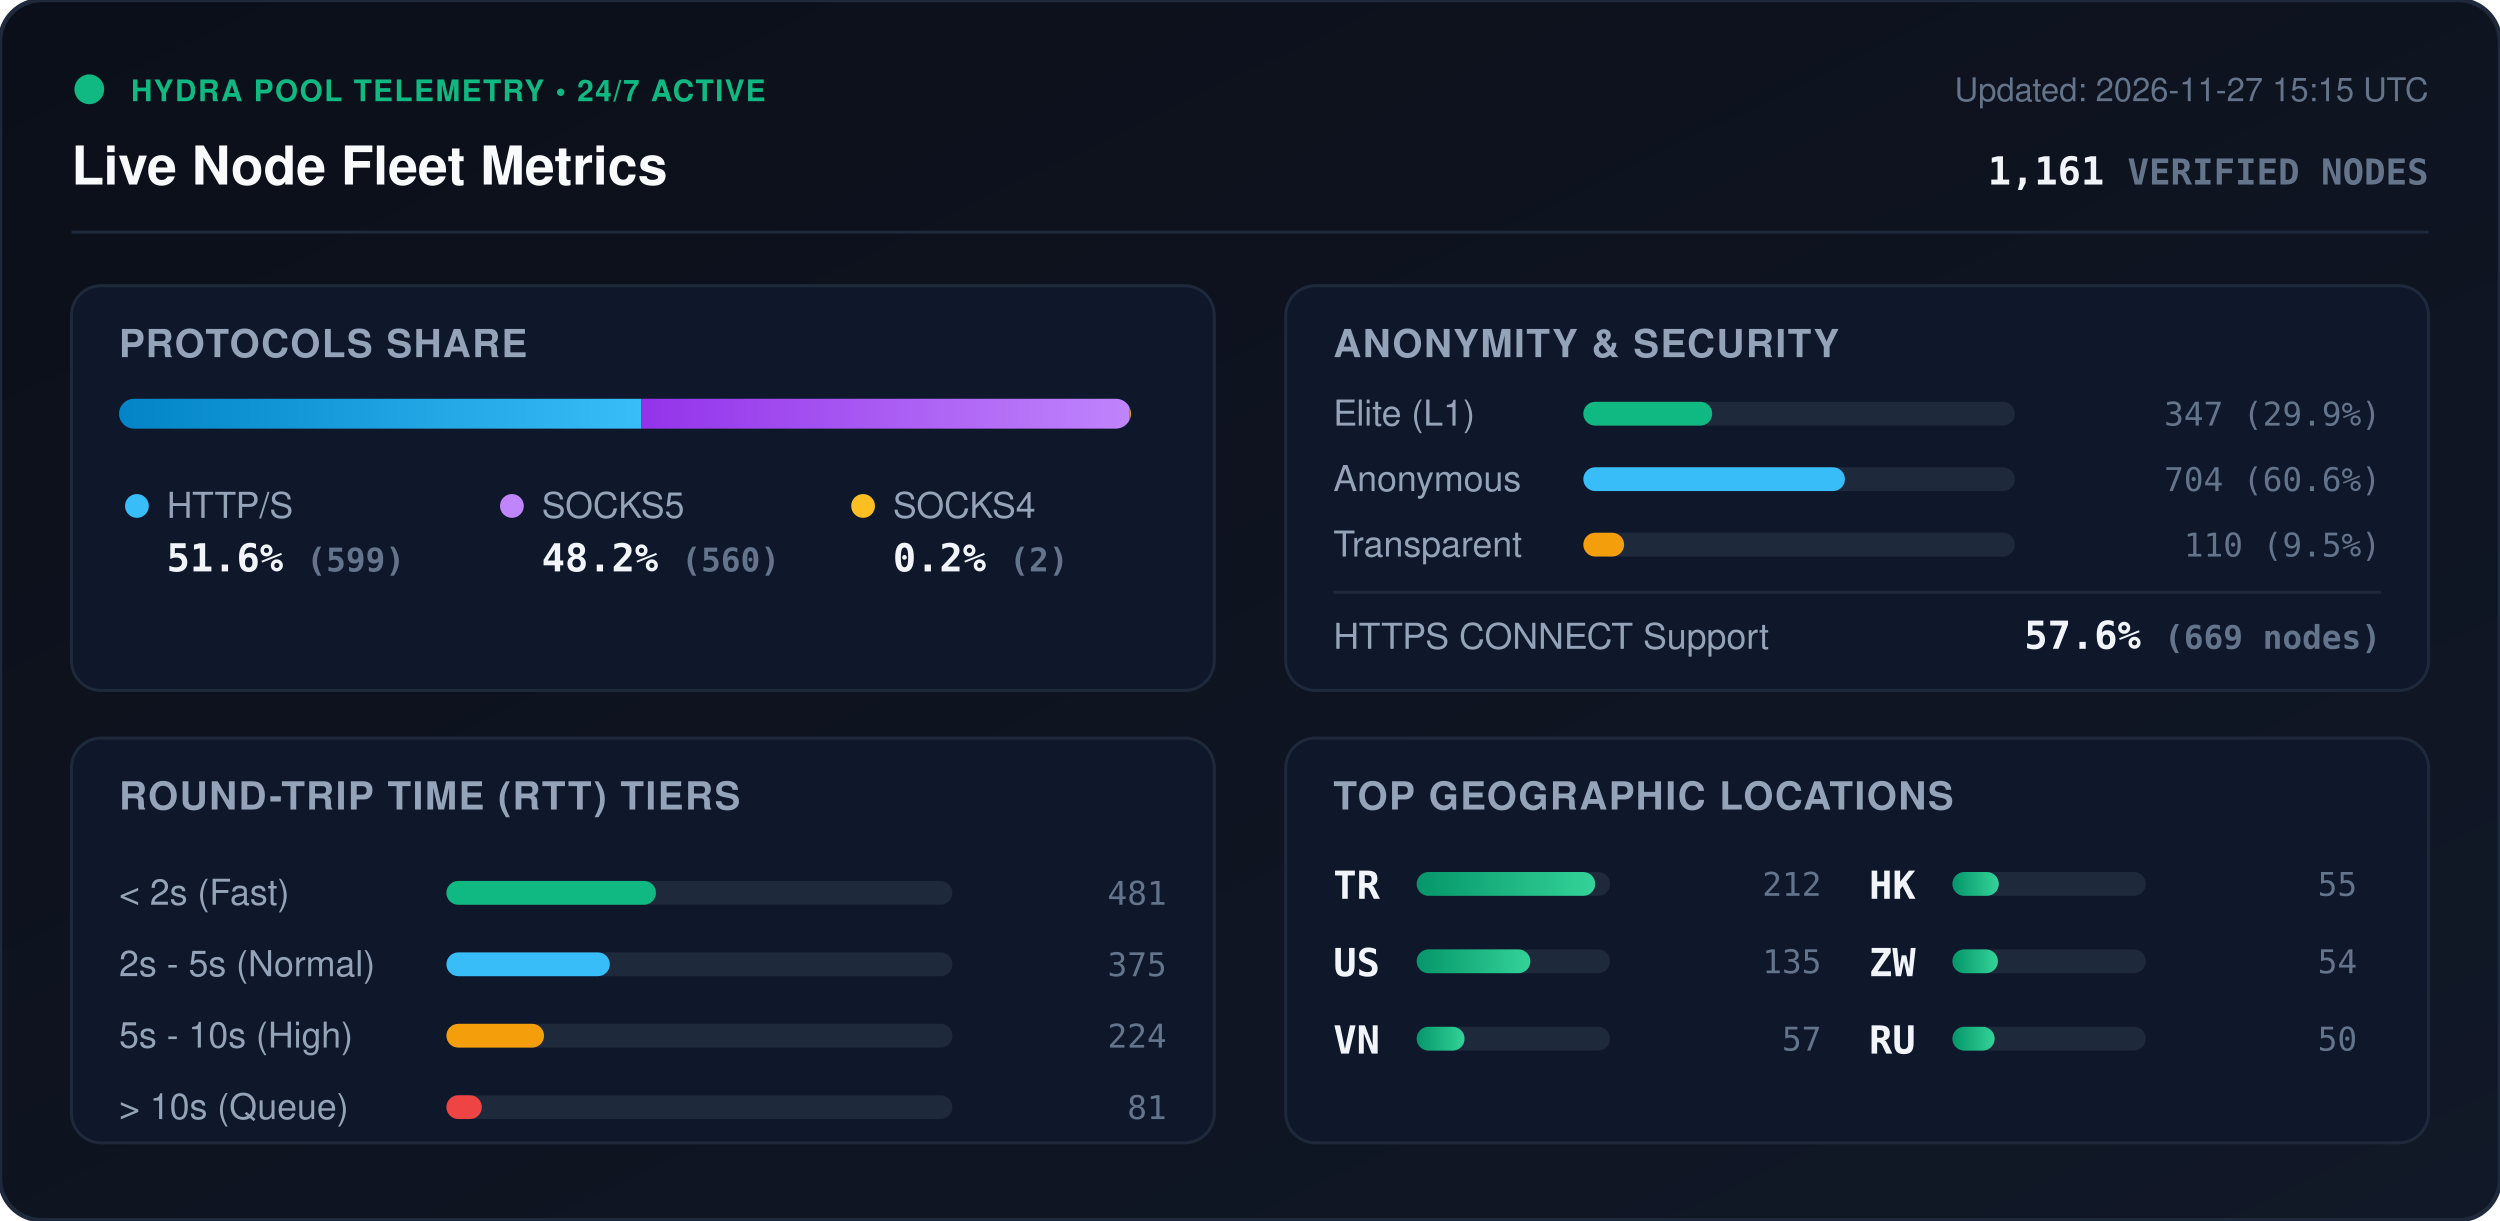
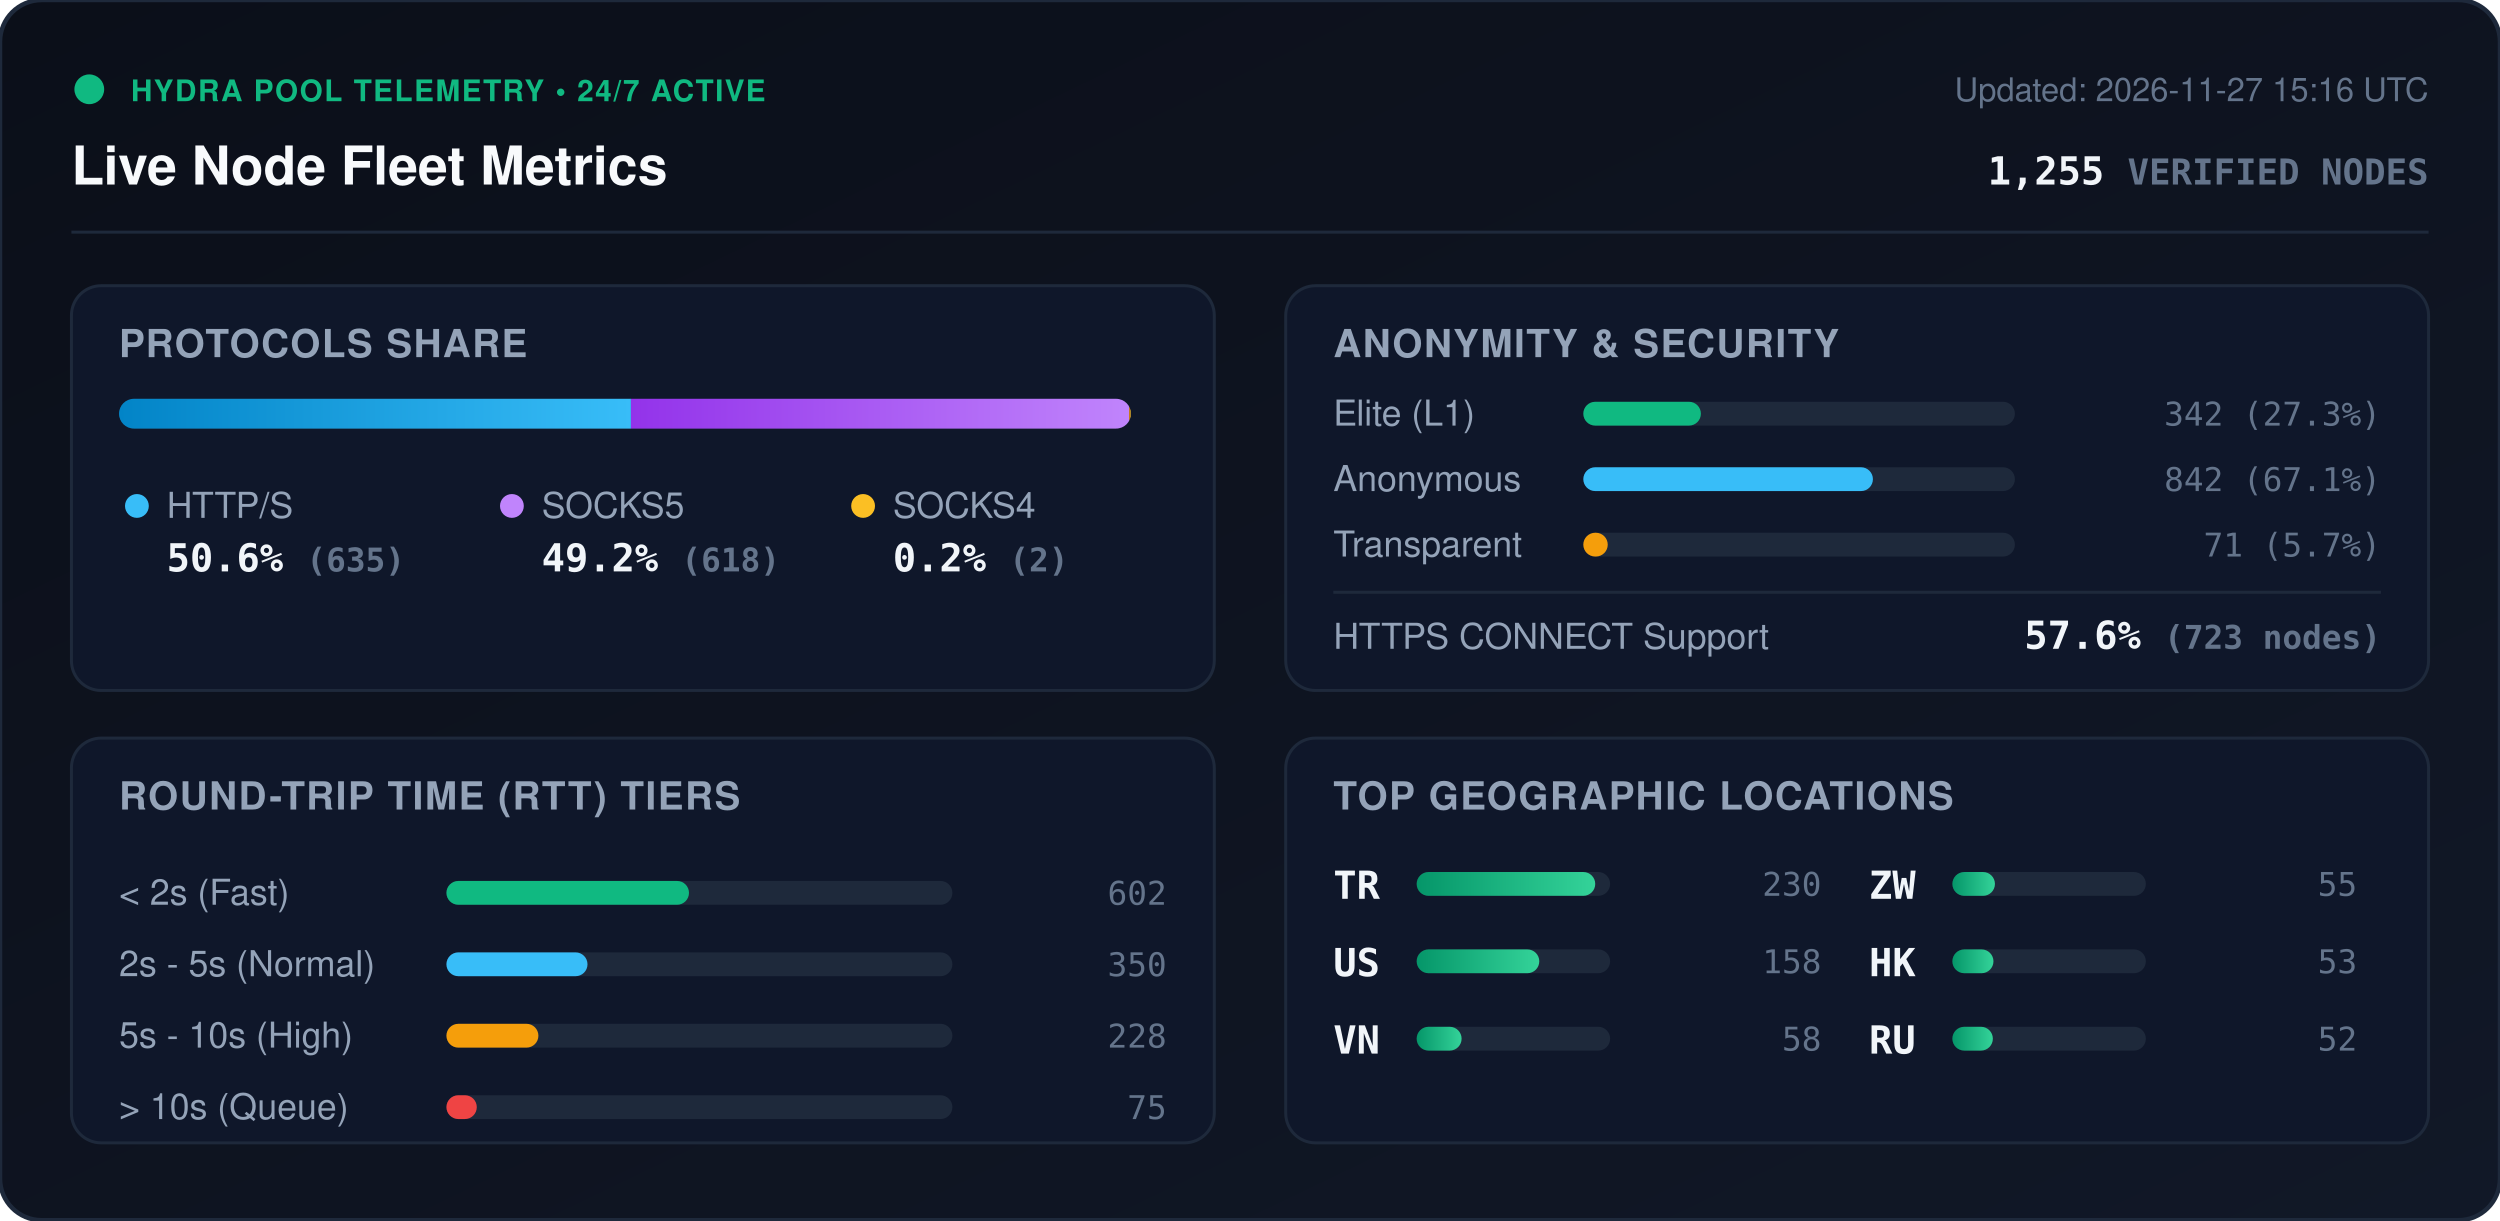
<svg xmlns="http://www.w3.org/2000/svg" viewBox="0 0 840 410" width="840" height="410" style="max-width: 100%; height: auto;">
  <defs>
    <linearGradient id="bg" x1="0%" y1="0%" x2="100%" y2="100%">
      <stop offset="0%" stop-color="#0b0f19" />
      <stop offset="100%" stop-color="#111827" />
    </linearGradient>
    <linearGradient id="bar-http" x1="0%" y1="0%" x2="100%" y2="0%">
      <stop offset="0%" stop-color="#0284c7" />
      <stop offset="100%" stop-color="#38bdf8" />
    </linearGradient>
    <linearGradient id="bar-socks5" x1="0%" y1="0%" x2="100%" y2="0%">
      <stop offset="0%" stop-color="#9333ea" />
      <stop offset="100%" stop-color="#c084fc" />
    </linearGradient>
    <linearGradient id="bar-socks4" x1="0%" y1="0%" x2="100%" y2="0%">
      <stop offset="0%" stop-color="#d97706" />
      <stop offset="100%" stop-color="#fbbf24" />
    </linearGradient>
    <linearGradient id="bar-green" x1="0%" y1="0%" x2="100%" y2="0%">
      <stop offset="0%" stop-color="#059669" />
      <stop offset="100%" stop-color="#34d399" />
    </linearGradient>
    <clipPath id="prog-track-clip">
      <rect width="340.0" height="10" rx="5" />
    </clipPath>
    <style>
      .title { font: 700 18px -apple-system, BlinkMacSystemFont, 'Segoe UI', Helvetica, Arial, sans-serif; fill: #f8fafc; }
      .sub { font: 500 11px -apple-system, BlinkMacSystemFont, 'Segoe UI', Helvetica, Arial, sans-serif; fill: #64748b; }
      .section-hdr { font: 600 13px -apple-system, BlinkMacSystemFont, 'Segoe UI', Helvetica, Arial, sans-serif; fill: #94a3b8; letter-spacing: 0.5px; }
      .metric-val { font: 700 13px -apple-system, BlinkMacSystemFont, 'Segoe UI', Helvetica, Arial, sans-serif; fill: #f1f5f9; }
      .metric-lbl { font: 500 12px -apple-system, BlinkMacSystemFont, 'Segoe UI', Helvetica, Arial, sans-serif; fill: #94a3b8; }
      .badge-txt { font: 700 10px -apple-system, BlinkMacSystemFont, 'Segoe UI', Helvetica, Arial, sans-serif; fill: #10b981; letter-spacing: 0.5px; }
      .mono { font-family: ui-monospace, SFMono-Regular, Menlo, Monaco, Consolas, monospace; }
      .pulse { animation: beacon 2s infinite ease-in-out; }
      @keyframes beacon { 0%, 100% { opacity: 1; } 50% { opacity: 0.35; } }
    </style>
  </defs>
  <rect width="840" height="410" rx="14" fill="url(#bg)" stroke="#1e293b" stroke-width="1.5" />
  <g transform="translate(24, 24)">
    <circle cx="6" cy="6" r="5" fill="#10b981" class="pulse" />
    <text x="20" y="10" class="badge-txt">HYDRA POOL TELEMETRY • 24/7 ACTIVE</text>
    <text x="0" y="38" class="title">Live Node Fleet Metrics</text>
-     <text x="792" y="10" text-anchor="end" class="sub">Updated: 2026-11-27 15:15 UTC</text>
-     <text x="792" y="38" text-anchor="end" class="metric-val mono" fill="#38bdf8">1,161 <tspan font-size="12" fill="#64748b">VERIFIED NODES</tspan>
+     <text x="792" y="10" text-anchor="end" class="sub">Updated: 2026-11-27 15:16 UTC</text>
+     <text x="792" y="38" text-anchor="end" class="metric-val mono" fill="#38bdf8">1,255 <tspan font-size="12" fill="#64748b">VERIFIED NODES</tspan>
    </text>
  </g>
  <line x1="24" y1="78" x2="816" y2="78" stroke="#1e293b" stroke-width="1" />
  <g transform="translate(24, 96)">
    <rect width="384" height="136" rx="10" fill="#0f172a" stroke="#1e293b" />
    <text x="16" y="24" class="section-hdr">PROTOCOLS SHARE</text>
    <g transform="translate(16, 38)">
      <rect width="340.0" height="10" rx="5" fill="#1e293b" />
      <g clip-path="url(#prog-track-clip)">
-         <rect x="0" width="175.4" height="10" fill="url(#bar-http)" />
-         <rect x="175.4" width="164.0" height="10" fill="url(#bar-socks5)" />
-         <rect x="339.4" width="0.6" height="10" fill="url(#bar-socks4)" />
+         <rect x="0" width="172.0" height="10" fill="url(#bar-http)" />
+         <rect x="172.0" width="167.4" height="10" fill="url(#bar-socks5)" />
+         <rect x="339.4" width="0.5" height="10" fill="url(#bar-socks4)" />
      </g>
    </g>
    <g transform="translate(16, 68)">
      <circle cx="6" cy="6" r="4" fill="#38bdf8" />
      <text x="16" y="10" class="metric-lbl">HTTP/S</text>
-       <text x="16" y="28" class="metric-val mono">51.6% <tspan font-size="11" fill="#64748b">(599)</tspan>
+       <text x="16" y="28" class="metric-val mono">50.6% <tspan font-size="11" fill="#64748b">(635)</tspan>
      </text>
      <circle cx="132" cy="6" r="4" fill="#c084fc" />
      <text x="142" y="10" class="metric-lbl">SOCKS5</text>
-       <text x="142" y="28" class="metric-val mono">48.2% <tspan font-size="11" fill="#64748b">(560)</tspan>
+       <text x="142" y="28" class="metric-val mono">49.2% <tspan font-size="11" fill="#64748b">(618)</tspan>
      </text>
      <circle cx="250" cy="6" r="4" fill="#fbbf24" />
      <text x="260" y="10" class="metric-lbl">SOCKS4</text>
      <text x="260" y="28" class="metric-val mono">0.2% <tspan font-size="11" fill="#64748b">(2)</tspan>
      </text>
    </g>
  </g>
  <g transform="translate(432, 96)">
    <rect width="384" height="136" rx="10" fill="#0f172a" stroke="#1e293b" />
    <text x="16" y="24" class="section-hdr">ANONYMITY &amp; SECURITY</text>
    <text x="16" y="47" class="metric-lbl">Elite (L1)</text>
    <rect x="100" y="39" width="145.0" height="8" rx="4" fill="#1e293b" />
-     <rect x="100" y="39" width="43.3" height="8" rx="4" fill="#10b981" />
-     <text x="368" y="47" text-anchor="end" class="mono sub" fill="#e2e8f0">347 (29.9%)</text>
+     <rect x="100" y="39" width="39.5" height="8" rx="4" fill="#10b981" />
+     <text x="368" y="47" text-anchor="end" class="mono sub" fill="#e2e8f0">342 (27.3%)</text>
    <text x="16" y="69" class="metric-lbl">Anonymous</text>
    <rect x="100" y="61" width="145.0" height="8" rx="4" fill="#1e293b" />
-     <rect x="100" y="61" width="87.9" height="8" rx="4" fill="#38bdf8" />
-     <text x="368" y="69" text-anchor="end" class="mono sub" fill="#e2e8f0">704 (60.6%)</text>
+     <rect x="100" y="61" width="97.3" height="8" rx="4" fill="#38bdf8" />
+     <text x="368" y="69" text-anchor="end" class="mono sub" fill="#e2e8f0">842 (67.1%)</text>
    <text x="16" y="91" class="metric-lbl">Transparent</text>
    <rect x="100" y="83" width="145.0" height="8" rx="4" fill="#1e293b" />
-     <rect x="100" y="83" width="13.7" height="8" rx="4" fill="#f59e0b" />
-     <text x="368" y="91" text-anchor="end" class="mono sub" fill="#e2e8f0">110 (9.5%)</text>
+     <rect x="100" y="83" width="8.2" height="8" rx="4" fill="#f59e0b" />
+     <text x="368" y="91" text-anchor="end" class="mono sub" fill="#e2e8f0">71 (5.7%)</text>
    <line x1="16" y1="103" x2="368" y2="103" stroke="#1e293b" stroke-width="1" />
    <text x="16" y="122" class="metric-lbl">HTTPS CONNECT Support</text>
-     <text x="368" y="122" text-anchor="end" class="metric-val mono" fill="#34d399">57.6% <tspan font-size="11" fill="#64748b">(669 nodes)</tspan>
+     <text x="368" y="122" text-anchor="end" class="metric-val mono" fill="#34d399">57.6% <tspan font-size="11" fill="#64748b">(723 nodes)</tspan>
    </text>
  </g>
  <g transform="translate(24, 248)">
    <rect width="384" height="136" rx="10" fill="#0f172a" stroke="#1e293b" />
    <text x="16" y="24" class="section-hdr">ROUND-TRIP TIME (RTT) TIERS</text>
    <g transform="translate(16, 42)">
      <text x="0" y="14" class="metric-lbl">&lt; 2s (Fast)</text>
      <rect x="110" y="6" width="170" height="8" rx="4" fill="#1e293b" />
-       <rect x="110" y="6" width="70.4" height="8" rx="4" fill="#10b981" />
-       <text x="352" y="14" text-anchor="end" class="mono sub">481</text>
+       <rect x="110" y="6" width="81.5" height="8" rx="4" fill="#10b981" />
+       <text x="352" y="14" text-anchor="end" class="mono sub">602</text>
      <text x="0" y="38" class="metric-lbl">2s - 5s (Normal)</text>
      <rect x="110" y="30" width="170" height="8" rx="4" fill="#1e293b" />
-       <rect x="110" y="30" width="54.9" height="8" rx="4" fill="#38bdf8" />
-       <text x="352" y="38" text-anchor="end" class="mono sub">375</text>
+       <rect x="110" y="30" width="47.4" height="8" rx="4" fill="#38bdf8" />
+       <text x="352" y="38" text-anchor="end" class="mono sub">350</text>
      <text x="0" y="62" class="metric-lbl">5s - 10s (High)</text>
      <rect x="110" y="54" width="170" height="8" rx="4" fill="#1e293b" />
-       <rect x="110" y="54" width="32.8" height="8" rx="4" fill="#f59e0b" />
-       <text x="352" y="62" text-anchor="end" class="mono sub">224</text>
+       <rect x="110" y="54" width="30.9" height="8" rx="4" fill="#f59e0b" />
+       <text x="352" y="62" text-anchor="end" class="mono sub">228</text>
      <text x="0" y="86" class="metric-lbl">&gt; 10s (Queue)</text>
      <rect x="110" y="78" width="170" height="8" rx="4" fill="#1e293b" />
-       <rect x="110" y="78" width="11.9" height="8" rx="4" fill="#ef4444" />
-       <text x="352" y="86" text-anchor="end" class="mono sub">81</text>
+       <rect x="110" y="78" width="10.2" height="8" rx="4" fill="#ef4444" />
+       <text x="352" y="86" text-anchor="end" class="mono sub">75</text>
    </g>
  </g>
  <g transform="translate(432, 248)">
    <rect width="384" height="136" rx="10" fill="#0f172a" stroke="#1e293b" />
    <text x="16" y="24" class="section-hdr">TOP GEOGRAPHIC LOCATIONS</text>
    <g transform="translate(16, 42)">
      <g transform="translate(0, 0)">
        <text x="0" y="12" class="mono metric-val" font-size="12">TR</text>
        <rect x="28" y="3" width="65" height="8" rx="4" fill="#1e293b" />
        <rect x="28" y="3" width="60.0" height="8" rx="4" fill="url(#bar-green)" />
-         <text x="164" y="11" text-anchor="end" class="mono sub">212</text>
+         <text x="164" y="11" text-anchor="end" class="mono sub">230</text>
      </g>
      <g transform="translate(0, 26)">
        <text x="0" y="12" class="mono metric-val" font-size="12">US</text>
        <rect x="28" y="3" width="65" height="8" rx="4" fill="#1e293b" />
-         <rect x="28" y="3" width="38.2" height="8" rx="4" fill="url(#bar-green)" />
-         <text x="164" y="11" text-anchor="end" class="mono sub">135</text>
+         <rect x="28" y="3" width="41.2" height="8" rx="4" fill="url(#bar-green)" />
+         <text x="164" y="11" text-anchor="end" class="mono sub">158</text>
      </g>
      <g transform="translate(0, 52)">
        <text x="0" y="12" class="mono metric-val" font-size="12">VN</text>
        <rect x="28" y="3" width="65" height="8" rx="4" fill="#1e293b" />
-         <rect x="28" y="3" width="16.1" height="8" rx="4" fill="url(#bar-green)" />
-         <text x="164" y="11" text-anchor="end" class="mono sub">57</text>
+         <rect x="28" y="3" width="15.1" height="8" rx="4" fill="url(#bar-green)" />
+         <text x="164" y="11" text-anchor="end" class="mono sub">58</text>
      </g>
      <g transform="translate(180, 0)">
-         <text x="0" y="12" class="mono metric-val" font-size="12">HK</text>
+         <text x="0" y="12" class="mono metric-val" font-size="12">ZW</text>
        <rect x="28" y="3" width="65" height="8" rx="4" fill="#1e293b" />
-         <rect x="28" y="3" width="15.6" height="8" rx="4" fill="url(#bar-green)" />
+         <rect x="28" y="3" width="14.3" height="8" rx="4" fill="url(#bar-green)" />
        <text x="164" y="11" text-anchor="end" class="mono sub">55</text>
      </g>
      <g transform="translate(180, 26)">
-         <text x="0" y="12" class="mono metric-val" font-size="12">ZW</text>
+         <text x="0" y="12" class="mono metric-val" font-size="12">HK</text>
        <rect x="28" y="3" width="65" height="8" rx="4" fill="#1e293b" />
-         <rect x="28" y="3" width="15.3" height="8" rx="4" fill="url(#bar-green)" />
-         <text x="164" y="11" text-anchor="end" class="mono sub">54</text>
+         <rect x="28" y="3" width="13.8" height="8" rx="4" fill="url(#bar-green)" />
+         <text x="164" y="11" text-anchor="end" class="mono sub">53</text>
      </g>
      <g transform="translate(180, 52)">
        <text x="0" y="12" class="mono metric-val" font-size="12">RU</text>
        <rect x="28" y="3" width="65" height="8" rx="4" fill="#1e293b" />
-         <rect x="28" y="3" width="14.2" height="8" rx="4" fill="url(#bar-green)" />
-         <text x="164" y="11" text-anchor="end" class="mono sub">50</text>
+         <rect x="28" y="3" width="13.6" height="8" rx="4" fill="url(#bar-green)" />
+         <text x="164" y="11" text-anchor="end" class="mono sub">52</text>
      </g>
    </g>
  </g>
</svg>
